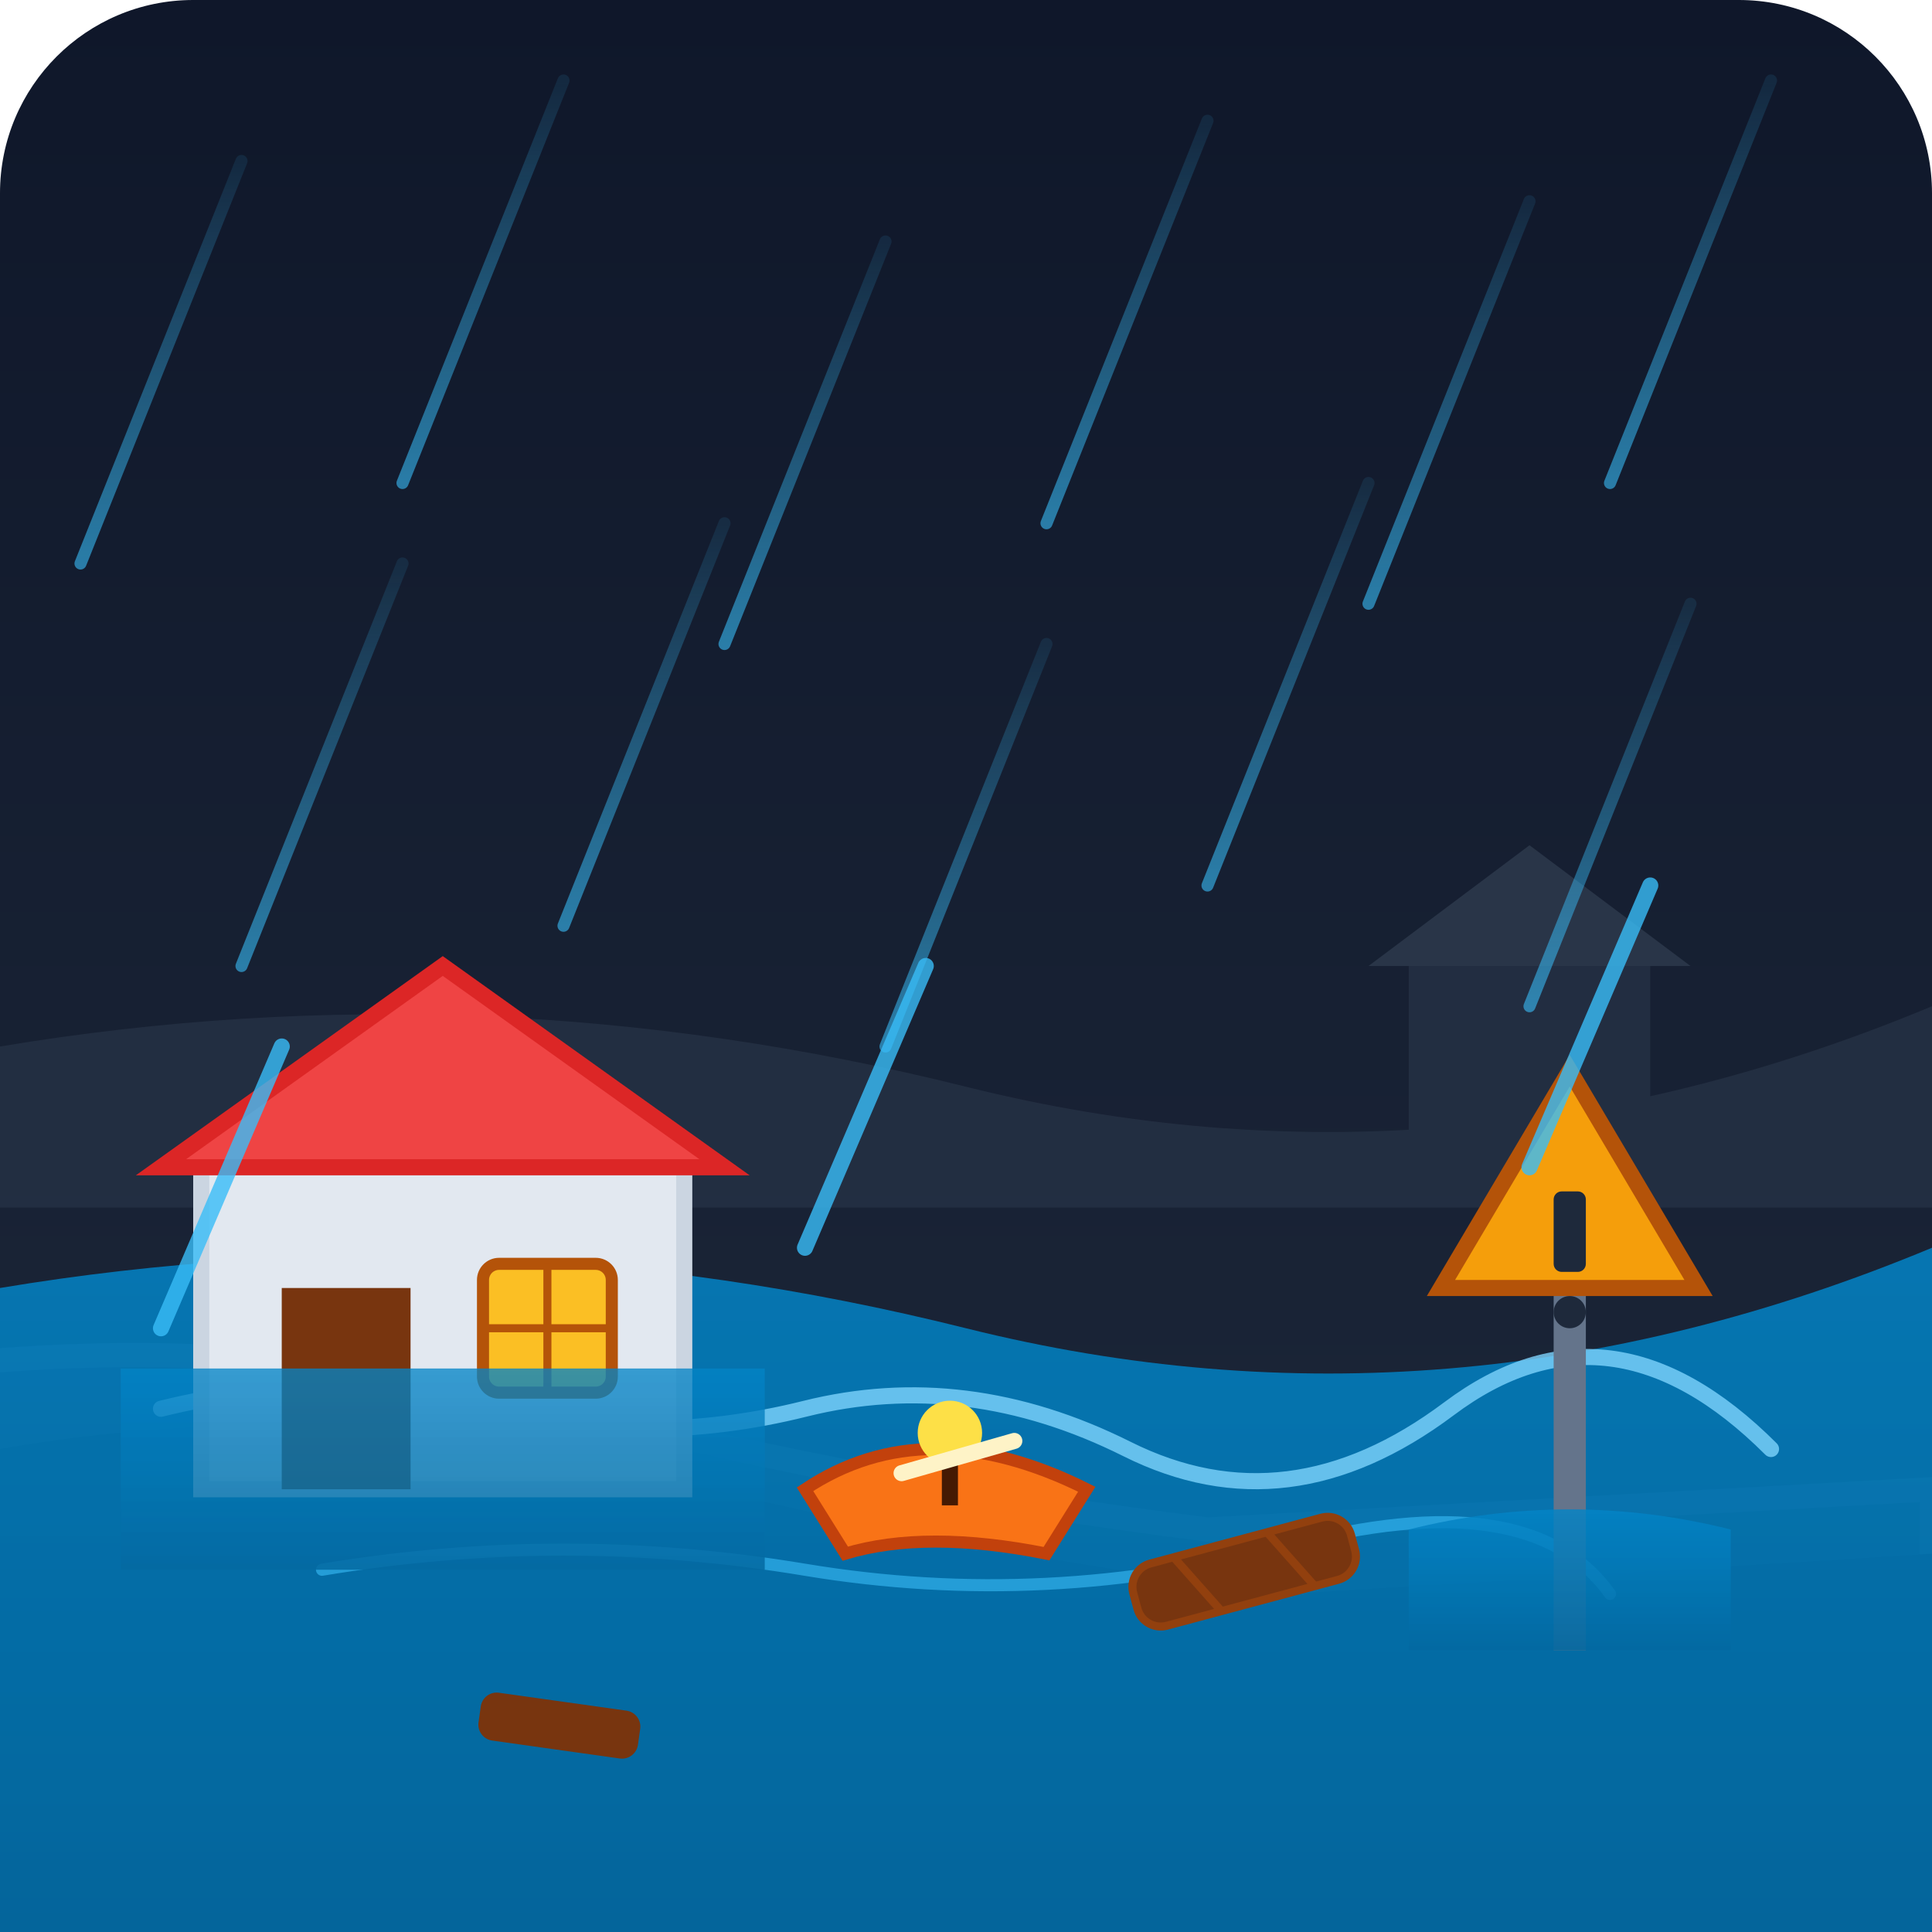
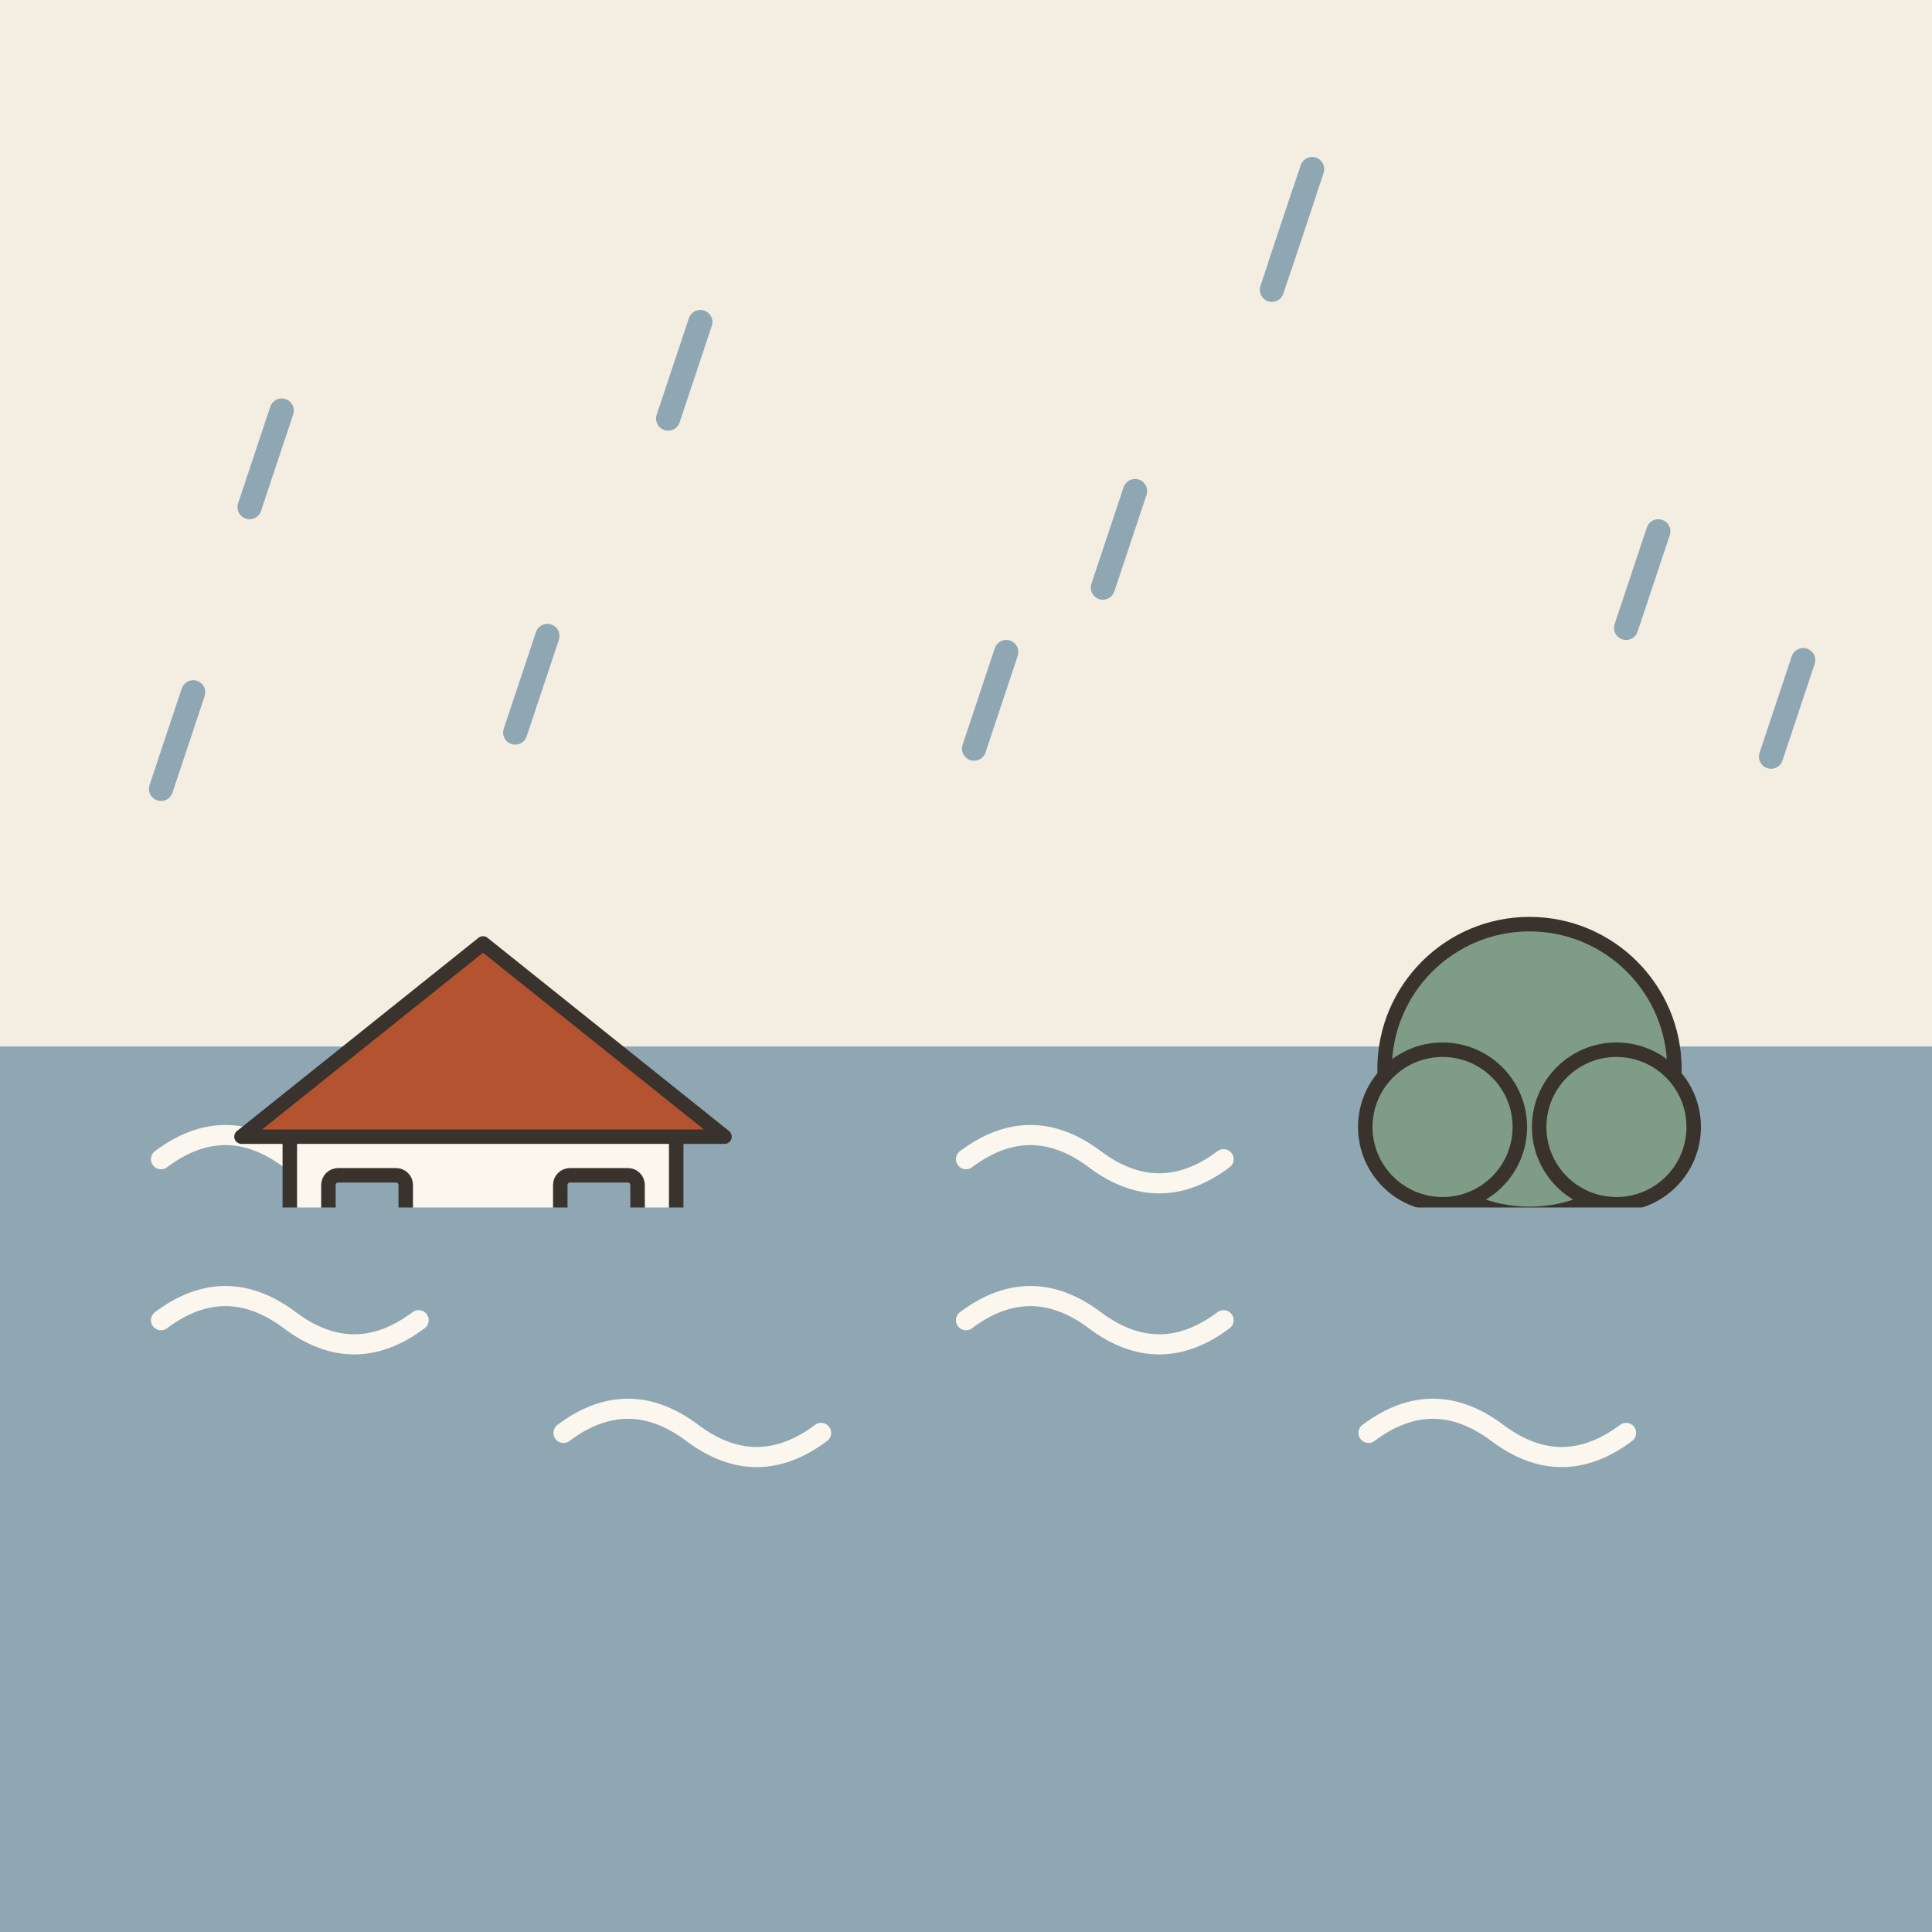
- <svg xmlns="http://www.w3.org/2000/svg" viewBox="0 0 240 240">
-   <defs>
-     <linearGradient id="skyGrad" x1="0" y1="0" x2="0" y2="1">
-       <stop offset="0%" stop-color="#0f172a" />
-       <stop offset="100%" stop-color="#1e293b" />
-     </linearGradient>
-     <linearGradient id="floodGrad" x1="0" y1="0" x2="0" y2="1">
-       <stop offset="0%" stop-color="#0284c7" stop-opacity="0.85" />
-       <stop offset="100%" stop-color="#0369a1" stop-opacity="0.95" />
-     </linearGradient>
-     <linearGradient id="rainGrad" x1="0" y1="0" x2="0" y2="1">
-       <stop offset="0%" stop-color="#38bdf8" stop-opacity="0.1" />
-       <stop offset="100%" stop-color="#38bdf8" stop-opacity="0.6" />
-     </linearGradient>
-   </defs>
-   <rect width="240" height="240" rx="24" fill="url(#skyGrad)" />
-   <g opacity="0.4">
-     <path d="M0 130 Q60 120 120 135 T240 125 L240 150 L0 150 Z" fill="#334155" />
-     <polygon points="170,120 190,105 210,120" fill="#475569" />
-     <rect x="175" y="120" width="30" height="25" fill="#334155" />
+ <svg xmlns="http://www.w3.org/2000/svg" viewBox="0 0 240 240" data-style="editorial">
+   <rect width="240" height="240" fill="#F4EDE2" />
+   <rect x="0" y="130" width="240" height="110" rx="0" fill="#8FA7B3" />
+   <path d="M20 144q8 -6 16 0t16 0" fill="none" stroke="#FBF6EE" stroke-width="2.5" stroke-linecap="round" stroke-linejoin="round" />
+   <path d="M70 158q8 -6 16 0t16 0" fill="none" stroke="#FBF6EE" stroke-width="2.5" stroke-linecap="round" stroke-linejoin="round" />
+   <path d="M120 144q8 -6 16 0t16 0" fill="none" stroke="#FBF6EE" stroke-width="2.5" stroke-linecap="round" stroke-linejoin="round" />
+   <path d="M170 158q8 -6 16 0t16 0" fill="none" stroke="#FBF6EE" stroke-width="2.5" stroke-linecap="round" stroke-linejoin="round" />
+   <g transform="translate(60 170) scale(0.6 0.6)">
+     <rect x="-40" y="-50" width="80" height="50" rx="2" fill="#FBF6EE" stroke="#3A332D" stroke-width="3" stroke-linecap="round" stroke-linejoin="round" />
+     <path d="M-50 -48L0 -88L50 -48Z" fill="#B4532F" stroke="#3A332D" stroke-width="3" stroke-linecap="round" stroke-linejoin="round" />
+     <rect x="-10" y="-30" width="20" height="30" rx="2" fill="#D8C3A5" stroke="#3A332D" stroke-width="3" stroke-linecap="round" stroke-linejoin="round" />
+     <rect x="-32" y="-40" width="16" height="14" rx="2" fill="#8FA7B3" stroke="#3A332D" stroke-width="3" stroke-linecap="round" stroke-linejoin="round" />
+     <rect x="16" y="-40" width="16" height="14" rx="2" fill="#8FA7B3" stroke="#3A332D" stroke-width="3" stroke-linecap="round" stroke-linejoin="round" />
  </g>
-   <g stroke="url(#rainGrad)" stroke-width="1.5" stroke-linecap="round">
-     <line x1="30" y1="20" x2="10" y2="70" />
-     <line x1="70" y1="10" x2="50" y2="60" />
-     <line x1="110" y1="30" x2="90" y2="80" />
-     <line x1="150" y1="15" x2="130" y2="65" />
-     <line x1="190" y1="25" x2="170" y2="75" />
-     <line x1="220" y1="10" x2="200" y2="60" />
-     <line x1="50" y1="70" x2="30" y2="120" />
-     <line x1="90" y1="65" x2="70" y2="115" />
-     <line x1="130" y1="80" x2="110" y2="130" />
-     <line x1="170" y1="60" x2="150" y2="110" />
-     <line x1="210" y1="75" x2="190" y2="125" />
+   <g transform="translate(190 170) scale(0.6 0.6)">
+     <rect x="-6" y="-40" width="12" height="40" rx="2" fill="#D8C3A5" stroke="#3A332D" stroke-width="3" stroke-linecap="round" stroke-linejoin="round" />
+     <circle cx="0" cy="-62" r="30" fill="#7E9C86" stroke="#3A332D" stroke-width="3" stroke-linecap="round" stroke-linejoin="round" />
+     <circle cx="-18" cy="-50" r="16" fill="#7E9C86" stroke="#3A332D" stroke-width="3" stroke-linecap="round" stroke-linejoin="round" />
+     <circle cx="18" cy="-50" r="16" fill="#7E9C86" stroke="#3A332D" stroke-width="3" stroke-linecap="round" stroke-linejoin="round" />
  </g>
-   <path d="M-10 240 L-10 170 Q30 165 70 175 T150 190 L240 185 L240 240 Z" fill="#1e293b" stroke="#334155" stroke-width="3" />
-   <path d="M0 180 Q40 173 80 183 T160 198 L240 193 L240 240 L0 240 Z" fill="#0f172a" />
-   <path d="M0 160 Q60 150 120 165 T240 155 L240 240 L0 240 Z" fill="url(#floodGrad)" />
-   <path d="M20 175 Q40 170 60 175 T100 175 T140 180 T180 175 T220 180" fill="none" stroke="#7dd3fc" stroke-width="2" stroke-linecap="round" opacity="0.8" />
-   <path d="M40 195 Q70 190 100 195 T160 192 T200 198" fill="none" stroke="#38bdf8" stroke-width="1.5" stroke-linecap="round" opacity="0.6" />
-   <g transform="translate(140, 195) rotate(-15)">
-     <rect x="0" y="0" width="28" height="8" rx="3" fill="#78350f" stroke="#92400e" stroke-width="1" />
-     <path d="M6 0 L10 8 M18 0 L22 8" stroke="#92400e" stroke-width="1" />
-   </g>
-   <g transform="translate(60, 210) rotate(8)">
-     <rect x="0" y="0" width="20" height="6" rx="2" fill="#78350f" />
-   </g>
-   <g transform="translate(25, 115)">
-     <rect x="0" y="30" width="60" height="40" fill="#e2e8f0" stroke="#cbd5e1" stroke-width="2" />
-     <polygon points="-5,30 30,5 65,30" fill="#ef4444" stroke="#dc2626" stroke-width="2" />
-     <rect x="35" y="42" width="16" height="16" rx="2" fill="#fbbf24" stroke="#b45309" stroke-width="1.5" />
-     <line x1="43" y1="42" x2="43" y2="58" stroke="#b45309" stroke-width="1" />
-     <line x1="35" y1="50" x2="51" y2="50" stroke="#b45309" stroke-width="1" />
-     <rect x="10" y="45" width="16" height="25" fill="#78350f" />
-     <rect x="-10" y="55" width="80" height="25" fill="url(#floodGrad)" opacity="0.9" />
-   </g>
-   <g transform="translate(185, 155)">
-     <rect x="8" y="0" width="4" height="50" fill="#64748b" />
-     <polygon points="10,-22 -6,5 26,5" fill="#f59e0b" stroke="#b45309" stroke-width="2" />
-     <rect x="8" y="-7" width="4" height="10" rx="1" fill="#1e293b" />
-     <circle cx="10" cy="8" r="2" fill="#1e293b" />
-     <path d="M-10 35 Q10 30 30 35 L30 50 L-10 50 Z" fill="url(#floodGrad)" opacity="0.95" />
-   </g>
-   <g transform="translate(100, 175)">
-     <path d="M0 10 Q15 0 35 10 L30 18 Q15 15 5 18 Z" fill="#f97316" stroke="#c2410c" stroke-width="1.5" />
-     <circle cx="18" cy="3" r="4" fill="#fde047" />
-     <path d="M18 7 L18 12" stroke="#451a03" stroke-width="2" />
-     <line x1="12" y1="8" x2="26" y2="4" stroke="#fef3c7" stroke-width="2" stroke-linecap="round" />
-   </g>
-   <g stroke="#38bdf8" stroke-width="2" stroke-linecap="round" opacity="0.8">
-     <line x1="35" y1="130" x2="20" y2="165" />
-     <line x1="115" y1="120" x2="100" y2="155" />
-     <line x1="205" y1="110" x2="190" y2="145" />
-   </g>
+   <rect x="0" y="150" width="240" height="90" rx="0" fill="#8FA7B3" />
+   <path d="M20 164q8 -6 16 0t16 0" fill="none" stroke="#FBF6EE" stroke-width="2.5" stroke-linecap="round" stroke-linejoin="round" />
+   <path d="M70 178q8 -6 16 0t16 0" fill="none" stroke="#FBF6EE" stroke-width="2.5" stroke-linecap="round" stroke-linejoin="round" />
+   <path d="M120 164q8 -6 16 0t16 0" fill="none" stroke="#FBF6EE" stroke-width="2.5" stroke-linecap="round" stroke-linejoin="round" />
+   <path d="M170 178q8 -6 16 0t16 0" fill="none" stroke="#FBF6EE" stroke-width="2.5" stroke-linecap="round" stroke-linejoin="round" />
+   <path d="M162 24L158 36" stroke="#8FA7B3" stroke-width="3" stroke-linecap="round" fill="none" />
+   <path d="M125 81L121 93" stroke="#8FA7B3" stroke-width="3" stroke-linecap="round" fill="none" />
+   <path d="M163 21L159 33" stroke="#8FA7B3" stroke-width="3" stroke-linecap="round" fill="none" />
+   <path d="M68 79L64 91" stroke="#8FA7B3" stroke-width="3" stroke-linecap="round" fill="none" />
+   <path d="M224 82L220 94" stroke="#8FA7B3" stroke-width="3" stroke-linecap="round" fill="none" />
+   <path d="M87 40L83 52" stroke="#8FA7B3" stroke-width="3" stroke-linecap="round" fill="none" />
+   <path d="M24 86L20 98" stroke="#8FA7B3" stroke-width="3" stroke-linecap="round" fill="none" />
+   <path d="M141 61L137 73" stroke="#8FA7B3" stroke-width="3" stroke-linecap="round" fill="none" />
+   <path d="M35 51L31 63" stroke="#8FA7B3" stroke-width="3" stroke-linecap="round" fill="none" />
+   <path d="M206 66L202 78" stroke="#8FA7B3" stroke-width="3" stroke-linecap="round" fill="none" />
</svg>
